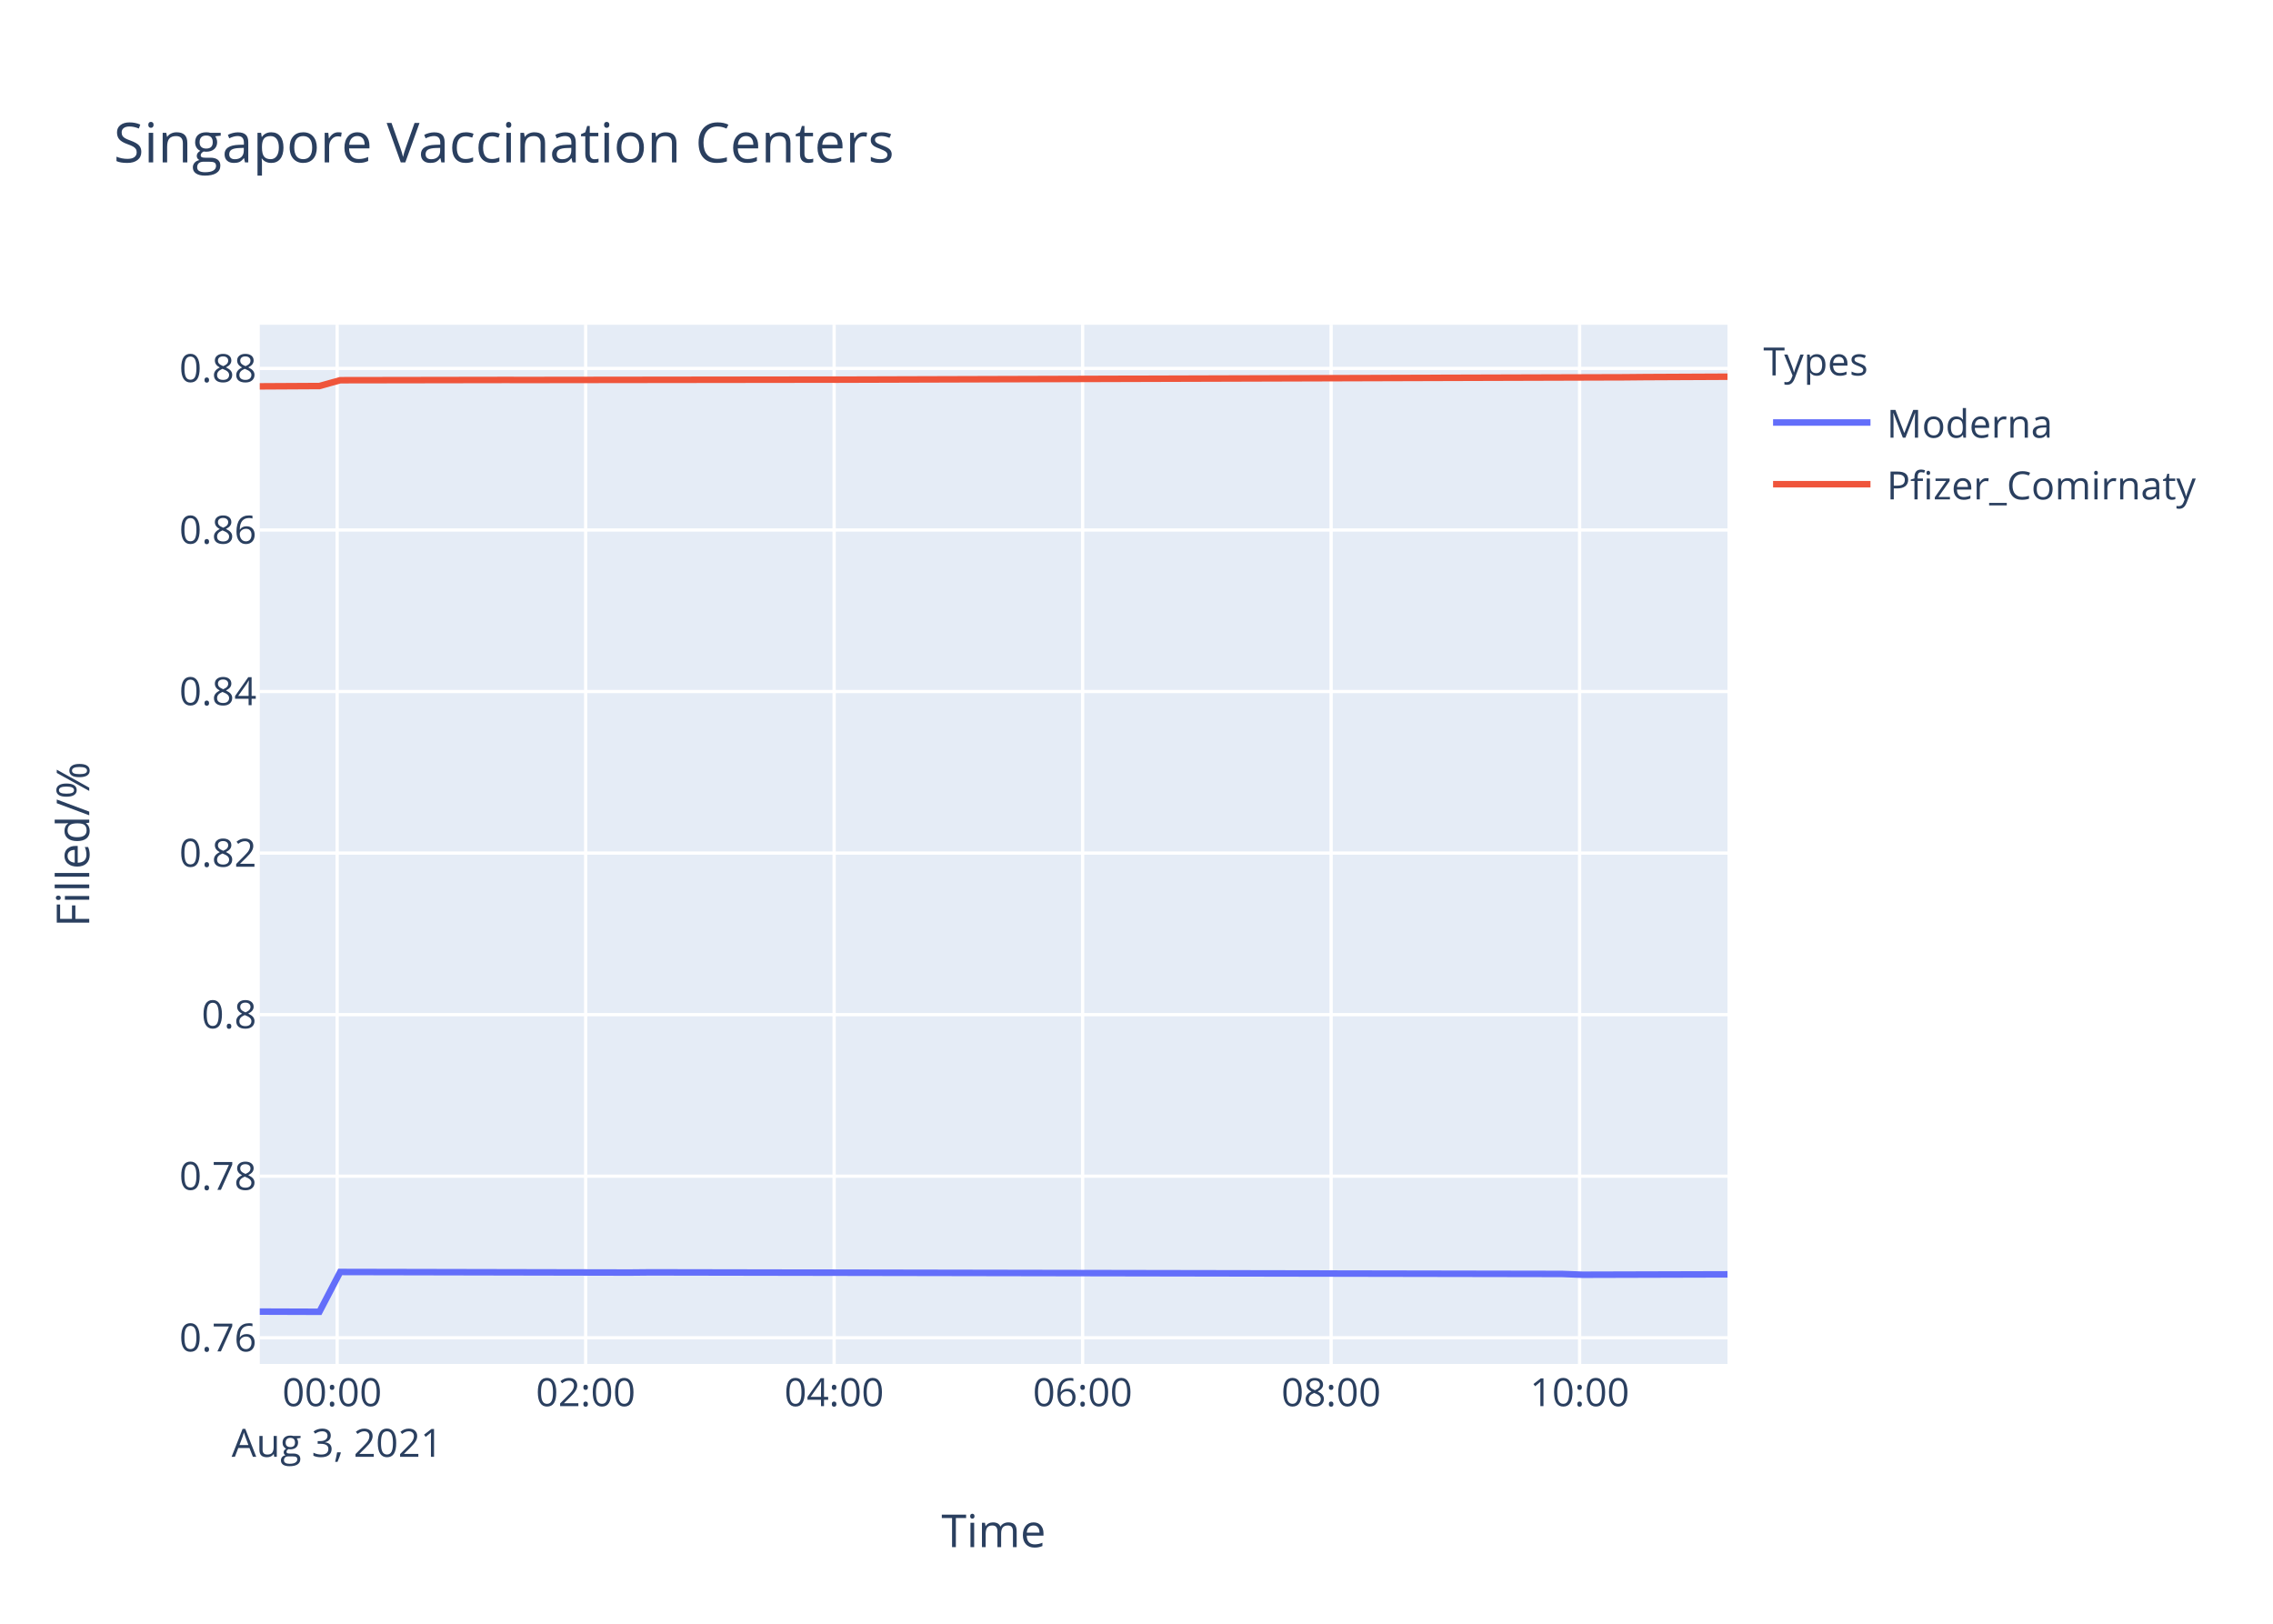
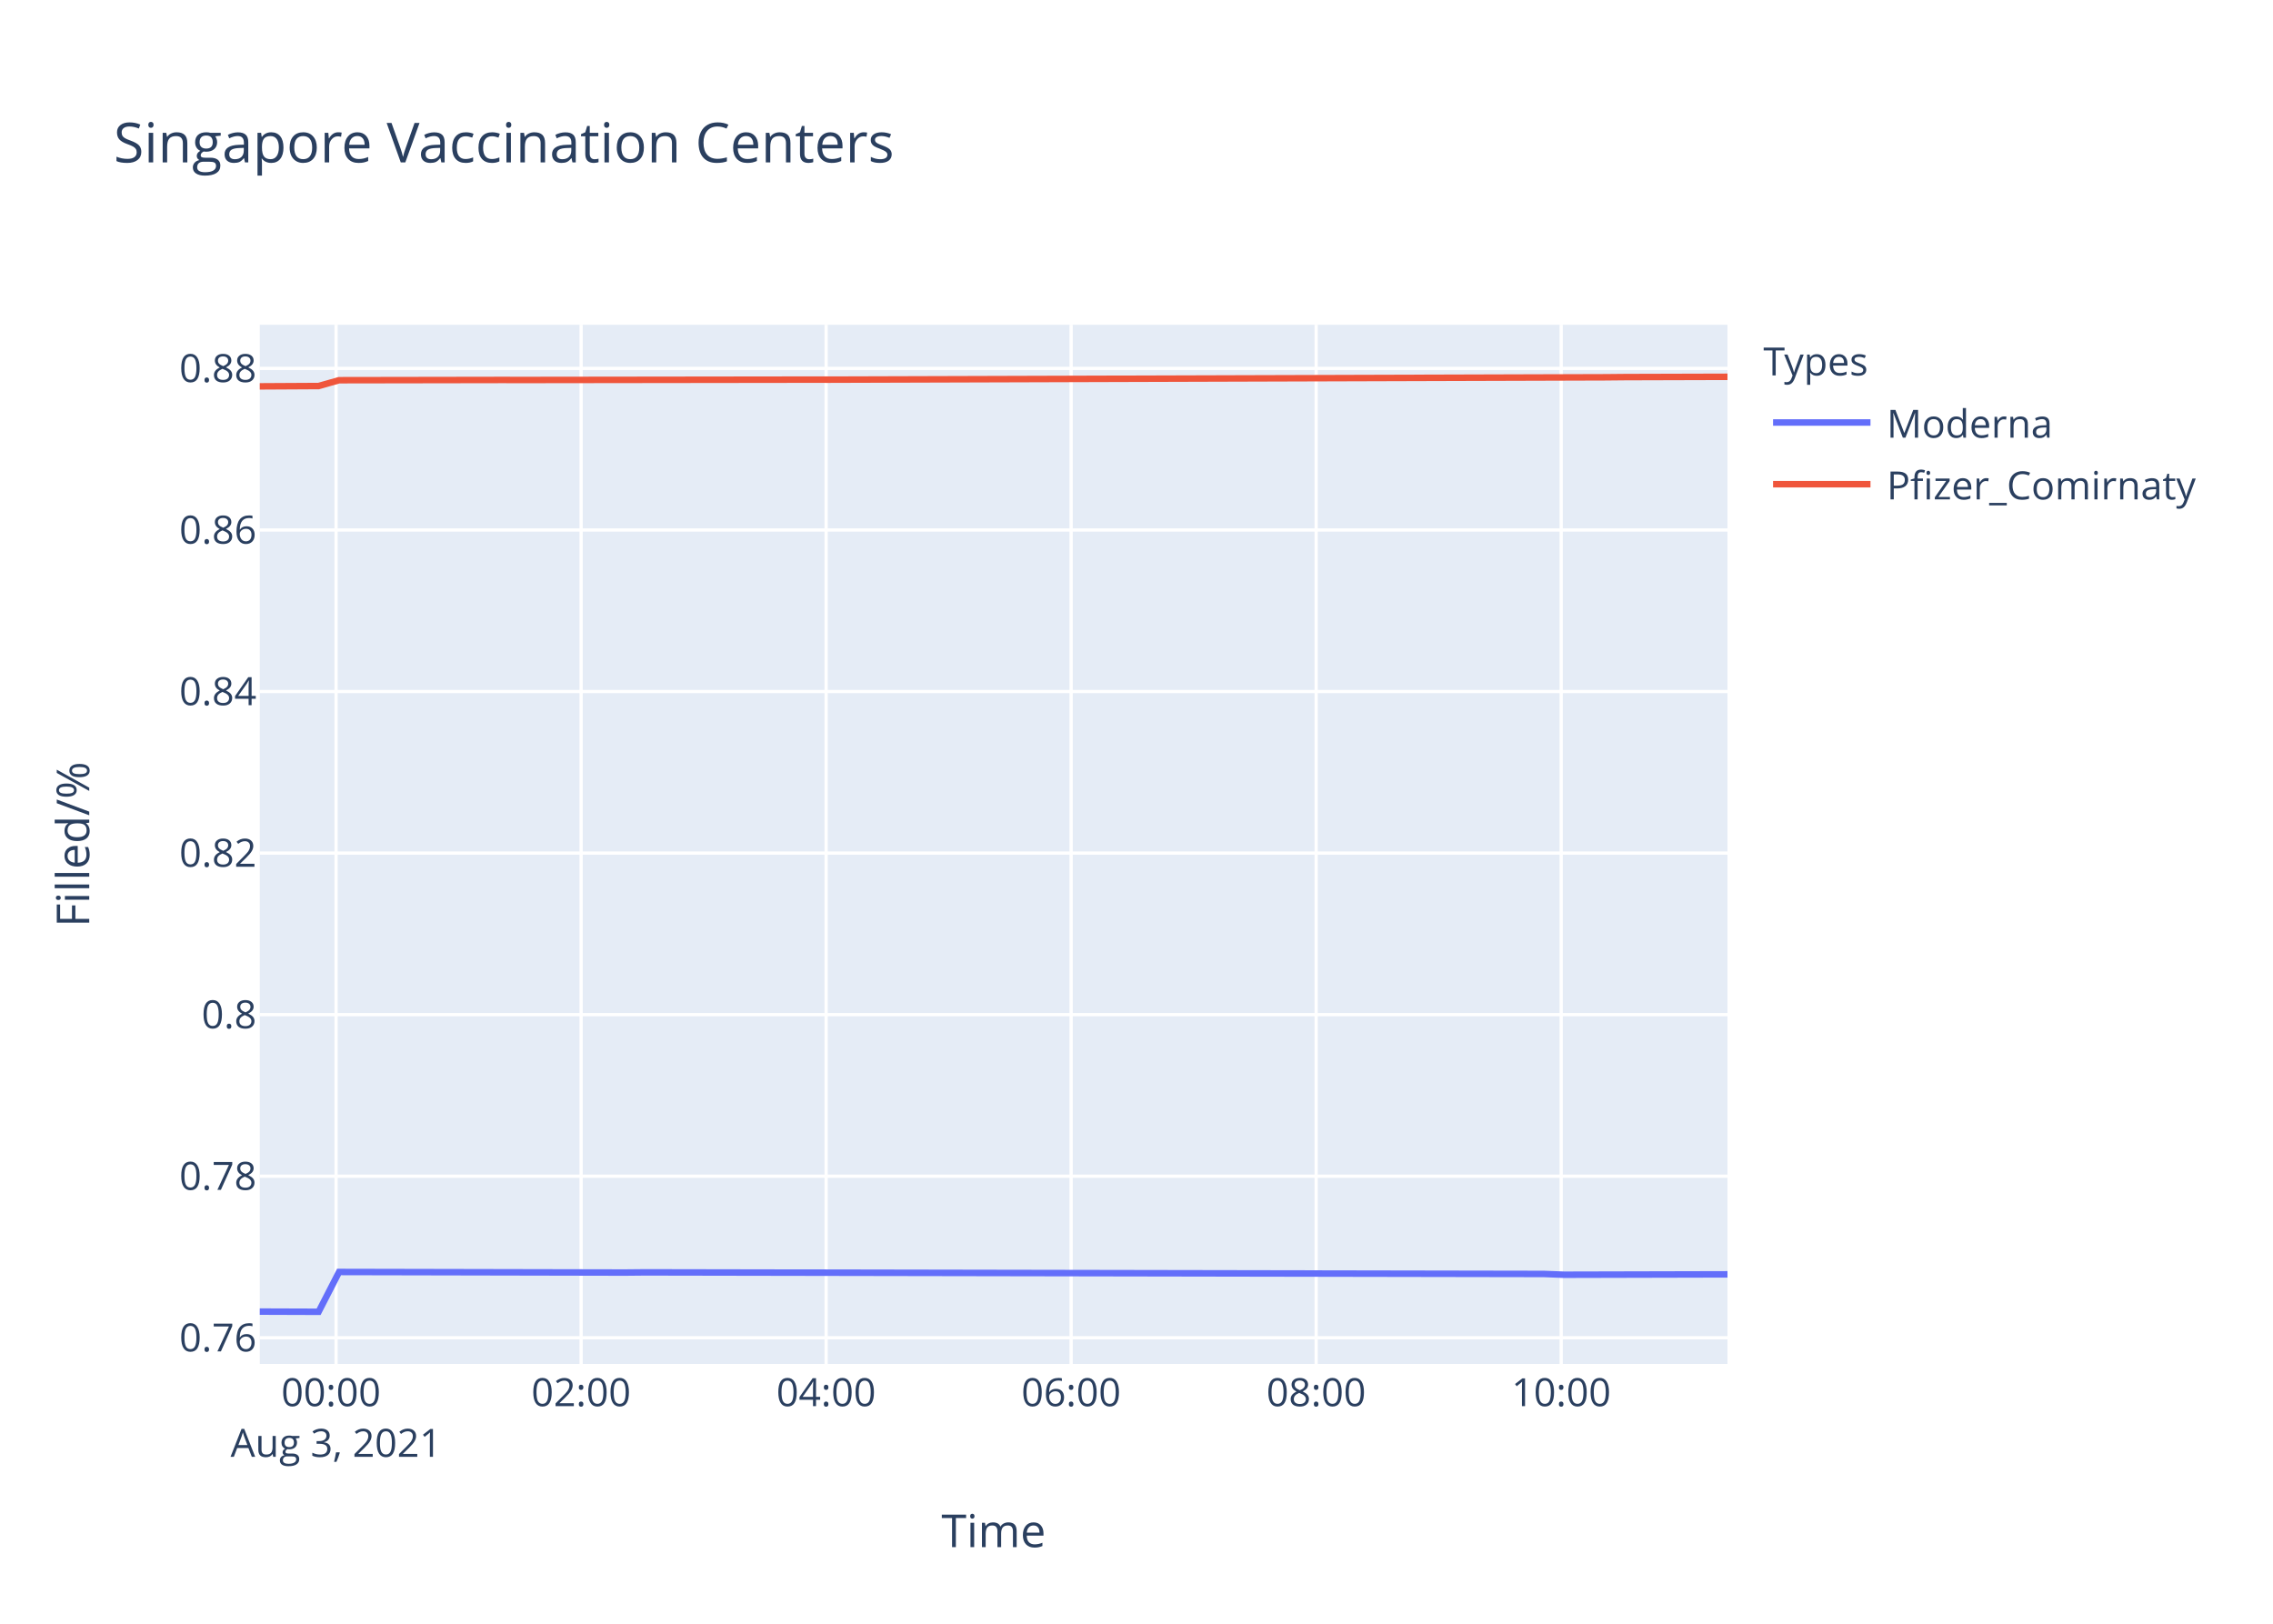
<svg xmlns="http://www.w3.org/2000/svg" class="main-svg" width="700" height="500" style="" viewBox="0 0 700 500">
  <rect x="0" y="0" width="700" height="500" style="fill: rgb(255, 255, 255); fill-opacity: 1;" />
-   <defs id="defs-bdbce0">
+   <defs id="defs-91ddfc">
    <g class="clips">
-       <clipPath id="clipbdbce0xyplot" class="plotclip">
+       <clipPath id="clip91ddfcxyplot" class="plotclip">
        <rect width="452" height="320" />
      </clipPath>
-       <clipPath class="axesclip" id="clipbdbce0x">
+       <clipPath class="axesclip" id="clip91ddfcx">
        <rect x="80" y="0" width="452" height="500" />
      </clipPath>
-       <clipPath class="axesclip" id="clipbdbce0y">
+       <clipPath class="axesclip" id="clip91ddfcy">
        <rect x="0" y="100" width="700" height="320" />
      </clipPath>
-       <clipPath class="axesclip" id="clipbdbce0xy">
+       <clipPath class="axesclip" id="clip91ddfcxy">
        <rect x="80" y="100" width="452" height="320" />
      </clipPath>
    </g>
    <g class="gradients" />
  </defs>
  <g class="bglayer">
    <rect class="bg" x="80" y="100" width="452" height="320" style="fill: rgb(229, 236, 246); fill-opacity: 1; stroke-width: 0;" />
  </g>
  <g class="layer-below">
    <g class="imagelayer" />
    <g class="shapelayer" />
  </g>
  <g class="cartesianlayer">
    <g class="subplot xy">
      <g class="layer-subplot">
        <g class="shapelayer" />
        <g class="imagelayer" />
      </g>
      <g class="gridlayer">
        <g class="x">
-           <path class="xgrid crisp" transform="translate(103.83,0)" d="M0,100v320" style="stroke: rgb(255, 255, 255); stroke-opacity: 1; stroke-width: 1px;" />
-           <path class="xgrid crisp" transform="translate(180.36,0)" d="M0,100v320" style="stroke: rgb(255, 255, 255); stroke-opacity: 1; stroke-width: 1px;" />
-           <path class="xgrid crisp" transform="translate(256.88,0)" d="M0,100v320" style="stroke: rgb(255, 255, 255); stroke-opacity: 1; stroke-width: 1px;" />
-           <path class="xgrid crisp" transform="translate(333.41,0)" d="M0,100v320" style="stroke: rgb(255, 255, 255); stroke-opacity: 1; stroke-width: 1px;" />
-           <path class="xgrid crisp" transform="translate(409.94,0)" d="M0,100v320" style="stroke: rgb(255, 255, 255); stroke-opacity: 1; stroke-width: 1px;" />
-           <path class="xgrid crisp" transform="translate(486.46,0)" d="M0,100v320" style="stroke: rgb(255, 255, 255); stroke-opacity: 1; stroke-width: 1px;" />
+           <path class="xgrid crisp" transform="translate(103.5,0)" d="M0,100v320" style="stroke: rgb(255, 255, 255); stroke-opacity: 1; stroke-width: 1px;" />
+           <path class="xgrid crisp" transform="translate(178.96,0)" d="M0,100v320" style="stroke: rgb(255, 255, 255); stroke-opacity: 1; stroke-width: 1px;" />
+           <path class="xgrid crisp" transform="translate(254.42,0)" d="M0,100v320" style="stroke: rgb(255, 255, 255); stroke-opacity: 1; stroke-width: 1px;" />
+           <path class="xgrid crisp" transform="translate(329.87,0)" d="M0,100v320" style="stroke: rgb(255, 255, 255); stroke-opacity: 1; stroke-width: 1px;" />
+           <path class="xgrid crisp" transform="translate(405.33,0)" d="M0,100v320" style="stroke: rgb(255, 255, 255); stroke-opacity: 1; stroke-width: 1px;" />
+           <path class="xgrid crisp" transform="translate(480.79,0)" d="M0,100v320" style="stroke: rgb(255, 255, 255); stroke-opacity: 1; stroke-width: 1px;" />
        </g>
        <g class="y">
          <path class="ygrid crisp" transform="translate(0,411.94)" d="M80,0h452" style="stroke: rgb(255, 255, 255); stroke-opacity: 1; stroke-width: 1px;" />
          <path class="ygrid crisp" transform="translate(0,362.19)" d="M80,0h452" style="stroke: rgb(255, 255, 255); stroke-opacity: 1; stroke-width: 1px;" />
          <path class="ygrid crisp" transform="translate(0,312.44)" d="M80,0h452" style="stroke: rgb(255, 255, 255); stroke-opacity: 1; stroke-width: 1px;" />
          <path class="ygrid crisp" transform="translate(0,262.69)" d="M80,0h452" style="stroke: rgb(255, 255, 255); stroke-opacity: 1; stroke-width: 1px;" />
          <path class="ygrid crisp" transform="translate(0,212.94)" d="M80,0h452" style="stroke: rgb(255, 255, 255); stroke-opacity: 1; stroke-width: 1px;" />
          <path class="ygrid crisp" transform="translate(0,163.2)" d="M80,0h452" style="stroke: rgb(255, 255, 255); stroke-opacity: 1; stroke-width: 1px;" />
          <path class="ygrid crisp" transform="translate(0,113.45)" d="M80,0h452" style="stroke: rgb(255, 255, 255); stroke-opacity: 1; stroke-width: 1px;" />
        </g>
      </g>
      <g class="zerolinelayer" />
      <path class="xlines-below" />
      <path class="ylines-below" />
      <g class="overlines-below" />
      <g class="xaxislayer-below" />
      <g class="yaxislayer-below" />
      <g class="overaxes-below" />
-       <g class="plot" transform="translate(80,100)" clip-path="url('#clipbdbce0xyplot')">
+       <g class="plot" transform="translate(80,100)" clip-path="url('#clip91ddfcxyplot')">
        <g class="scatterlayer mlayer">
-           <g class="trace scatter trace8582a2" style="stroke-miterlimit: 2; opacity: 1;">
+           <g class="trace scatter trace121c1e" style="stroke-miterlimit: 2; opacity: 1;">
            <g class="fills" />
            <g class="errorbars" />
            <g class="lines">
-               <path class="js-line" d="M0,303.88L18.38,303.94L24.77,291.68L114.03,291.86L120.4,291.8L401.02,292.29L407.38,292.53L452,292.41" style="vector-effect: non-scaling-stroke; fill: none; stroke: rgb(99, 110, 250); stroke-opacity: 1; stroke-width: 2px; opacity: 1;" />
+               <path class="js-line" d="M0,303.88L18.12,303.94L24.42,291.68L112.44,291.86L118.73,291.8L395.43,292.29L401.7,292.53L452,292.41" style="vector-effect: non-scaling-stroke; fill: none; stroke: rgb(99, 110, 250); stroke-opacity: 1; stroke-width: 2px; opacity: 1;" />
            </g>
            <g class="points" />
            <g class="text" />
          </g>
-           <g class="trace scatter trace5c99d0" style="stroke-miterlimit: 2; opacity: 1;">
+           <g class="trace scatter trace4785ea" style="stroke-miterlimit: 2; opacity: 1;">
            <g class="fills" />
            <g class="errorbars" />
            <g class="lines">
-               <path class="js-line" d="M0,18.97L18.38,18.87L24.77,17.08L75.77,17L82.17,17.01L171.42,16.9L177.82,16.91L420.15,16.18L426.52,16.12L452,16" style="vector-effect: non-scaling-stroke; fill: none; stroke: rgb(239, 85, 59); stroke-opacity: 1; stroke-width: 2px; opacity: 1;" />
+               <path class="js-line" d="M0,18.97L18.12,18.87L24.42,17.08L74.71,17L81.02,17.01L169.02,16.9L175.34,16.91L414.29,16.18L420.57,16.12L452,16.03" style="vector-effect: non-scaling-stroke; fill: none; stroke: rgb(239, 85, 59); stroke-opacity: 1; stroke-width: 2px; opacity: 1;" />
            </g>
            <g class="points" />
            <g class="text" />
          </g>
        </g>
      </g>
      <g class="overplot" />
      <path class="xlines-above crisp" d="M0,0" style="fill: none;" />
      <path class="ylines-above crisp" d="M0,0" style="fill: none;" />
      <g class="overlines-above" />
      <g class="xaxislayer-above">
        <g class="xtick">
-           <text text-anchor="middle" x="0" y="433" transform="translate(103.83,0)" style="font-family: 'Open Sans', verdana, arial, sans-serif; font-size: 12px; fill: rgb(42, 63, 95); fill-opacity: 1; white-space: pre;">
+           <text text-anchor="middle" x="0" y="433" transform="translate(103.5,0)" style="font-family: 'Open Sans', verdana, arial, sans-serif; font-size: 12px; fill: rgb(42, 63, 95); fill-opacity: 1; white-space: pre;">
            <tspan class="line" dy="0em" x="0" y="433">00:00</tspan>
            <tspan class="line" dy="1.3em" x="0" y="433">Aug 3, 2021</tspan>
          </text>
        </g>
        <g class="xtick">
-           <text text-anchor="middle" x="0" y="433" transform="translate(180.36,0)" style="font-family: 'Open Sans', verdana, arial, sans-serif; font-size: 12px; fill: rgb(42, 63, 95); fill-opacity: 1; white-space: pre;">02:00</text>
-         </g>
-         <g class="xtick">
-           <text text-anchor="middle" x="0" y="433" transform="translate(256.88,0)" style="font-family: 'Open Sans', verdana, arial, sans-serif; font-size: 12px; fill: rgb(42, 63, 95); fill-opacity: 1; white-space: pre;">04:00</text>
-         </g>
-         <g class="xtick">
-           <text text-anchor="middle" x="0" y="433" transform="translate(333.41,0)" style="font-family: 'Open Sans', verdana, arial, sans-serif; font-size: 12px; fill: rgb(42, 63, 95); fill-opacity: 1; white-space: pre;">06:00</text>
-         </g>
-         <g class="xtick">
-           <text text-anchor="middle" x="0" y="433" transform="translate(409.94,0)" style="font-family: 'Open Sans', verdana, arial, sans-serif; font-size: 12px; fill: rgb(42, 63, 95); fill-opacity: 1; white-space: pre;">08:00</text>
-         </g>
-         <g class="xtick">
-           <text text-anchor="middle" x="0" y="433" transform="translate(486.46,0)" style="font-family: 'Open Sans', verdana, arial, sans-serif; font-size: 12px; fill: rgb(42, 63, 95); fill-opacity: 1; white-space: pre;">10:00</text>
+           <text text-anchor="middle" x="0" y="433" transform="translate(178.96,0)" style="font-family: 'Open Sans', verdana, arial, sans-serif; font-size: 12px; fill: rgb(42, 63, 95); fill-opacity: 1; white-space: pre;">02:00</text>
+         </g>
+         <g class="xtick">
+           <text text-anchor="middle" x="0" y="433" transform="translate(254.42,0)" style="font-family: 'Open Sans', verdana, arial, sans-serif; font-size: 12px; fill: rgb(42, 63, 95); fill-opacity: 1; white-space: pre;">04:00</text>
+         </g>
+         <g class="xtick">
+           <text text-anchor="middle" x="0" y="433" transform="translate(329.87,0)" style="font-family: 'Open Sans', verdana, arial, sans-serif; font-size: 12px; fill: rgb(42, 63, 95); fill-opacity: 1; white-space: pre;">06:00</text>
+         </g>
+         <g class="xtick">
+           <text text-anchor="middle" x="0" y="433" transform="translate(405.33,0)" style="font-family: 'Open Sans', verdana, arial, sans-serif; font-size: 12px; fill: rgb(42, 63, 95); fill-opacity: 1; white-space: pre;">08:00</text>
+         </g>
+         <g class="xtick">
+           <text text-anchor="middle" x="0" y="433" transform="translate(480.79,0)" style="font-family: 'Open Sans', verdana, arial, sans-serif; font-size: 12px; fill: rgb(42, 63, 95); fill-opacity: 1; white-space: pre;">10:00</text>
        </g>
      </g>
      <g class="yaxislayer-above">
        <g class="ytick">
          <text text-anchor="end" x="79" y="4.2" transform="translate(0,411.94)" style="font-family: 'Open Sans', verdana, arial, sans-serif; font-size: 12px; fill: rgb(42, 63, 95); fill-opacity: 1; white-space: pre;">0.76</text>
        </g>
        <g class="ytick">
          <text text-anchor="end" x="79" y="4.2" transform="translate(0,362.19)" style="font-family: 'Open Sans', verdana, arial, sans-serif; font-size: 12px; fill: rgb(42, 63, 95); fill-opacity: 1; white-space: pre;">0.78</text>
        </g>
        <g class="ytick">
          <text text-anchor="end" x="79" y="4.2" transform="translate(0,312.44)" style="font-family: 'Open Sans', verdana, arial, sans-serif; font-size: 12px; fill: rgb(42, 63, 95); fill-opacity: 1; white-space: pre;">0.8</text>
        </g>
        <g class="ytick">
          <text text-anchor="end" x="79" y="4.2" transform="translate(0,262.69)" style="font-family: 'Open Sans', verdana, arial, sans-serif; font-size: 12px; fill: rgb(42, 63, 95); fill-opacity: 1; white-space: pre;">0.82</text>
        </g>
        <g class="ytick">
          <text text-anchor="end" x="79" y="4.2" transform="translate(0,212.94)" style="font-family: 'Open Sans', verdana, arial, sans-serif; font-size: 12px; fill: rgb(42, 63, 95); fill-opacity: 1; white-space: pre;">0.84</text>
        </g>
        <g class="ytick">
          <text text-anchor="end" x="79" y="4.2" transform="translate(0,163.2)" style="font-family: 'Open Sans', verdana, arial, sans-serif; font-size: 12px; fill: rgb(42, 63, 95); fill-opacity: 1; white-space: pre;">0.86</text>
        </g>
        <g class="ytick">
          <text text-anchor="end" x="79" y="4.2" transform="translate(0,113.45)" style="font-family: 'Open Sans', verdana, arial, sans-serif; font-size: 12px; fill: rgb(42, 63, 95); fill-opacity: 1; white-space: pre;">0.88</text>
        </g>
      </g>
      <g class="overaxes-above" />
    </g>
  </g>
  <g class="polarlayer" />
  <g class="ternarylayer" />
  <g class="geolayer" />
  <g class="funnelarealayer" />
  <g class="pielayer" />
  <g class="treemaplayer" />
  <g class="sunburstlayer" />
  <g class="glimages" />
-   <defs id="topdefs-bdbce0">
+   <defs id="topdefs-91ddfc">
    <g class="clips" />
-     <clipPath id="legendbdbce0">
+     <clipPath id="legend91ddfc">
      <rect width="147" height="64" x="0" y="0" />
    </clipPath>
  </defs>
  <g class="layer-above">
    <g class="imagelayer" />
    <g class="shapelayer" />
  </g>
  <g class="infolayer">
    <g class="legend" pointer-events="all" transform="translate(541.04,100)">
      <rect class="bg" shape-rendering="crispEdges" width="147" height="64" x="0" y="0" style="stroke: rgb(68, 68, 68); stroke-opacity: 1; fill: rgb(255, 255, 255); fill-opacity: 1; stroke-width: 0px;" />
-       <g class="scrollbox" transform="" clip-path="url('#legendbdbce0')">
+       <g class="scrollbox" transform="" clip-path="url('#legend91ddfc')">
        <text class="legendtitletext" text-anchor="start" x="2" y="15.6" style="font-family: 'Open Sans', verdana, arial, sans-serif; font-size: 12px; fill: rgb(42, 63, 95); fill-opacity: 1; white-space: pre;">Types</text>
        <g class="groups" transform="">
          <g class="traces" transform="translate(0,30.1)" style="opacity: 1;">
            <text class="legendtext" text-anchor="start" x="40" y="4.68" style="font-family: 'Open Sans', verdana, arial, sans-serif; font-size: 12px; fill: rgb(42, 63, 95); fill-opacity: 1; white-space: pre;">Moderna</text>
            <g class="layers" style="opacity: 1;">
              <g class="legendfill" />
              <g class="legendlines">
                <path class="js-line" d="M5,0h30" style="fill: none; stroke: rgb(99, 110, 250); stroke-opacity: 1; stroke-width: 2px;" />
              </g>
              <g class="legendsymbols">
                <g class="legendpoints" />
              </g>
            </g>
            <rect class="legendtoggle" x="0" y="-9.5" width="141.656" height="19" style="fill: rgb(0, 0, 0); fill-opacity: 0;" />
          </g>
        </g>
        <g class="groups" transform="">
          <g class="traces" transform="translate(0,49.1)" style="opacity: 1;">
            <text class="legendtext" text-anchor="start" x="40" y="4.68" style="font-family: 'Open Sans', verdana, arial, sans-serif; font-size: 12px; fill: rgb(42, 63, 95); fill-opacity: 1; white-space: pre;">Pfizer_Comirnaty</text>
            <g class="layers" style="opacity: 1;">
              <g class="legendfill" />
              <g class="legendlines">
                <path class="js-line" d="M5,0h30" style="fill: none; stroke: rgb(239, 85, 59); stroke-opacity: 1; stroke-width: 2px;" />
              </g>
              <g class="legendsymbols">
                <g class="legendpoints" />
              </g>
            </g>
            <rect class="legendtoggle" x="0" y="-9.5" width="141.656" height="19" style="fill: rgb(0, 0, 0); fill-opacity: 0;" />
          </g>
        </g>
      </g>
      <rect class="scrollbar" rx="20" ry="3" width="0" height="0" x="0" y="0" style="fill: rgb(128, 139, 164); fill-opacity: 1;" />
    </g>
    <g class="g-gtitle">
      <text class="gtitle" x="35" y="50" text-anchor="start" dy="0em" style="font-family: 'Open Sans', verdana, arial, sans-serif; font-size: 17px; fill: rgb(42, 63, 95); opacity: 1; font-weight: normal; white-space: pre;">Singapore Vaccination Centers</text>
    </g>
    <g class="g-xtitle">
      <text class="xtitle" x="306" y="476.409" text-anchor="middle" style="font-family: 'Open Sans', verdana, arial, sans-serif; font-size: 14px; fill: rgb(42, 63, 95); opacity: 1; font-weight: normal; white-space: pre;">Time</text>
    </g>
    <g class="g-ytitle">
      <text class="ytitle" transform="rotate(-90,27.48125,260)" x="27.481" y="260" text-anchor="middle" style="font-family: 'Open Sans', verdana, arial, sans-serif; font-size: 14px; fill: rgb(42, 63, 95); opacity: 1; font-weight: normal; white-space: pre;">Filled/%</text>
    </g>
  </g>
</svg>
